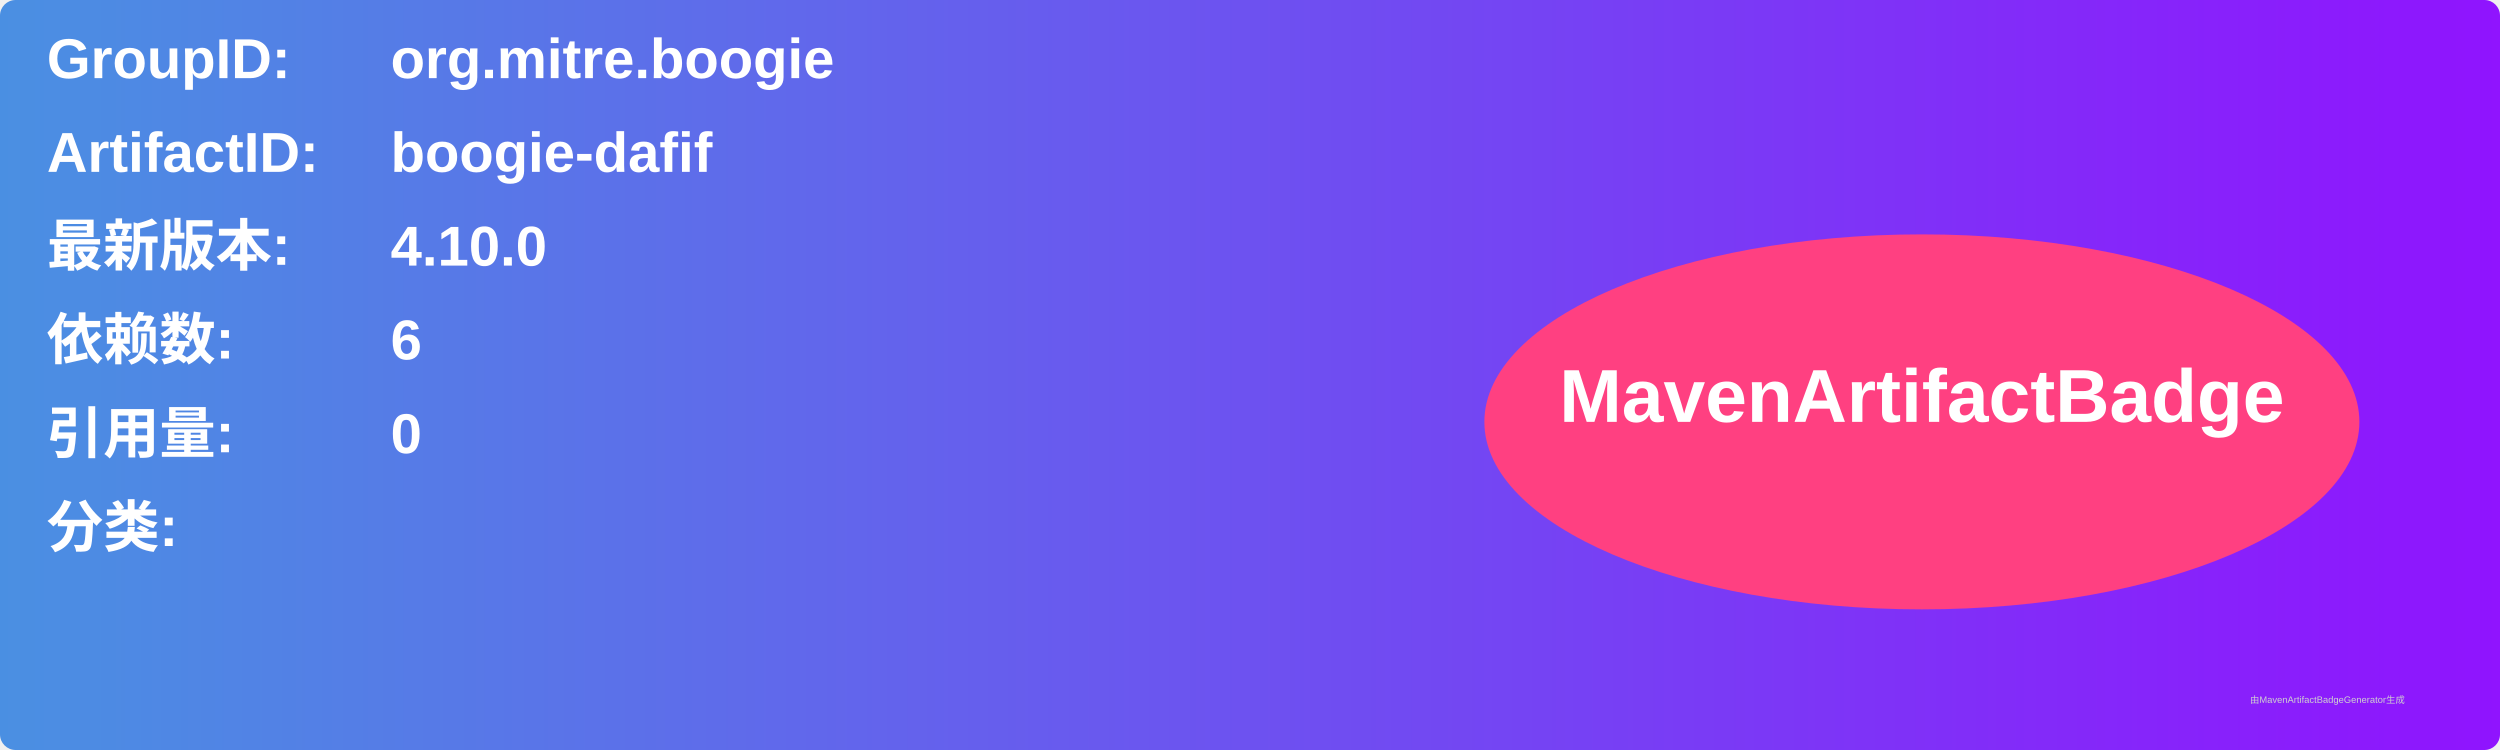
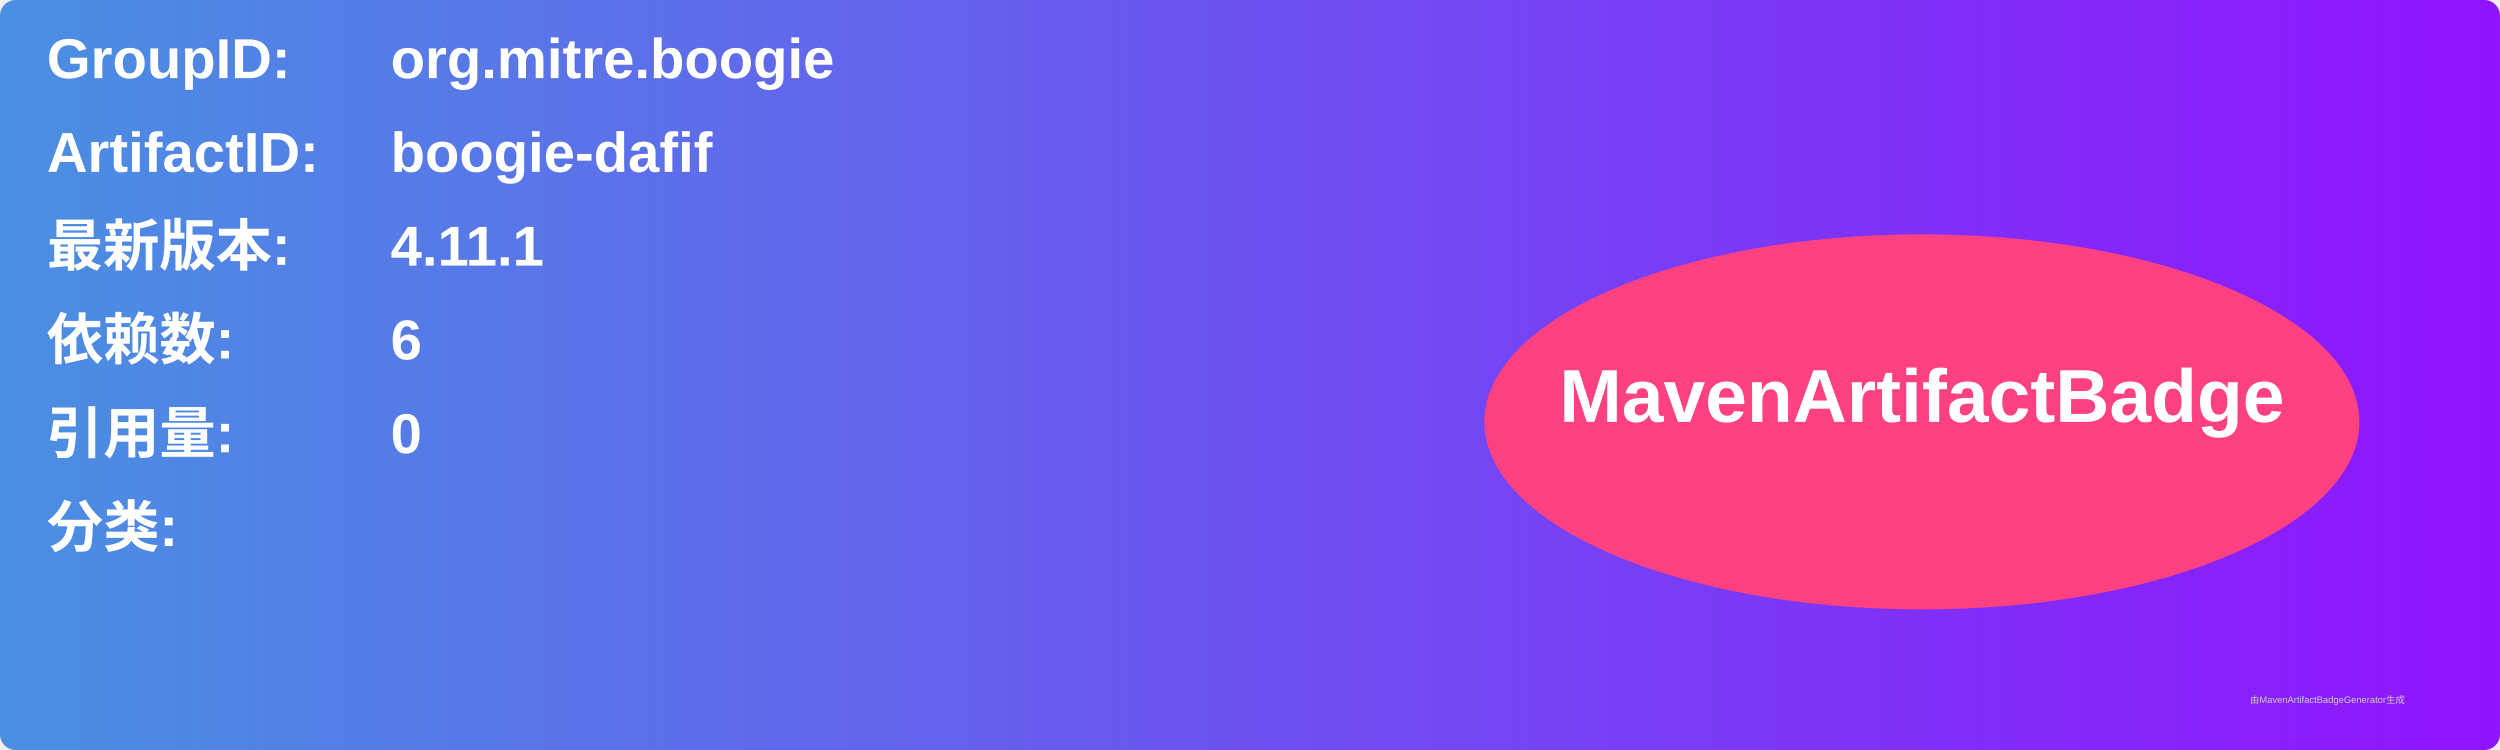
<svg xmlns="http://www.w3.org/2000/svg" width="800" height="240" viewBox="0 0 800 240">
  <linearGradient id="grad" x1="0%" y1="0%" x2="100%" y2="0%">
    <stop offset="0%" stop-color="#4a90e2" />
    <stop offset="100%" stop-color="#9013fe" />
  </linearGradient>
  <rect width="100%" height="100%" rx="5" ry="5" fill="url(#grad)" />
  <g transform="translate(15, 15)">
    <text x="0" y="10" font-family="Arial" font-size="18" fill="white" font-weight="bold" width="260">GroupID:</text>
    <text x="110" y="10" font-family="Arial" font-size="18" fill="white" font-weight="bold" width="460">org.mitre.boogie</text>
    <text x="0" y="40" font-family="Arial" font-size="18" fill="white" font-weight="bold" width="260">ArtifactID:</text>
    <text x="110" y="40" font-family="Arial" font-size="18" fill="white" font-weight="bold" width="460">boogie-dafif</text>
    <text x="0" y="70" font-family="Arial" font-size="18" fill="white" font-weight="bold">最新版本:</text>
    <text x="110" y="70" font-family="Arial" font-size="18" fill="white" font-weight="bold">
-       <tspan font-weight="bold">4.10.0</tspan>
+       <tspan font-weight="bold">4.11.1</tspan>
    </text>
    <text x="0" y="100" font-family="Arial" font-size="18" fill="white" font-weight="bold">依赖数: </text>
    <text x="110" y="100" font-family="Arial" font-size="18" fill="white">
      <tspan font-weight="bold">6</tspan>
    </text>
    <text x="0" y="130" font-family="Arial" font-size="18" fill="white" font-weight="bold">引用量: </text>
    <text x="110" y="130" font-family="Arial" font-size="18" fill="white">
      <tspan font-weight="bold">0</tspan>
    </text>
    <text x="0" y="160" font-family="Arial" font-size="18" fill="white" font-weight="bold">分类:</text>
    <text x="10" y="190" font-family="Arial" font-size="10" fill="white">
      <tspan font-weight="bold" />
    </text>
    <ellipse cx="600" cy="120" rx="140" ry="60" fill="#ff4081" />
    <text x="600" y="120" text-anchor="middle" font-family="Arial" font-size="24" fill="white" font-weight="bold">MavenArtifactBadge</text>
  </g>
  <text x="720" y="225" font-family="Arial" font-size="3" fill="#d0d0d0">由MavenArtifactBadgeGenerator生成</text>
</svg>
